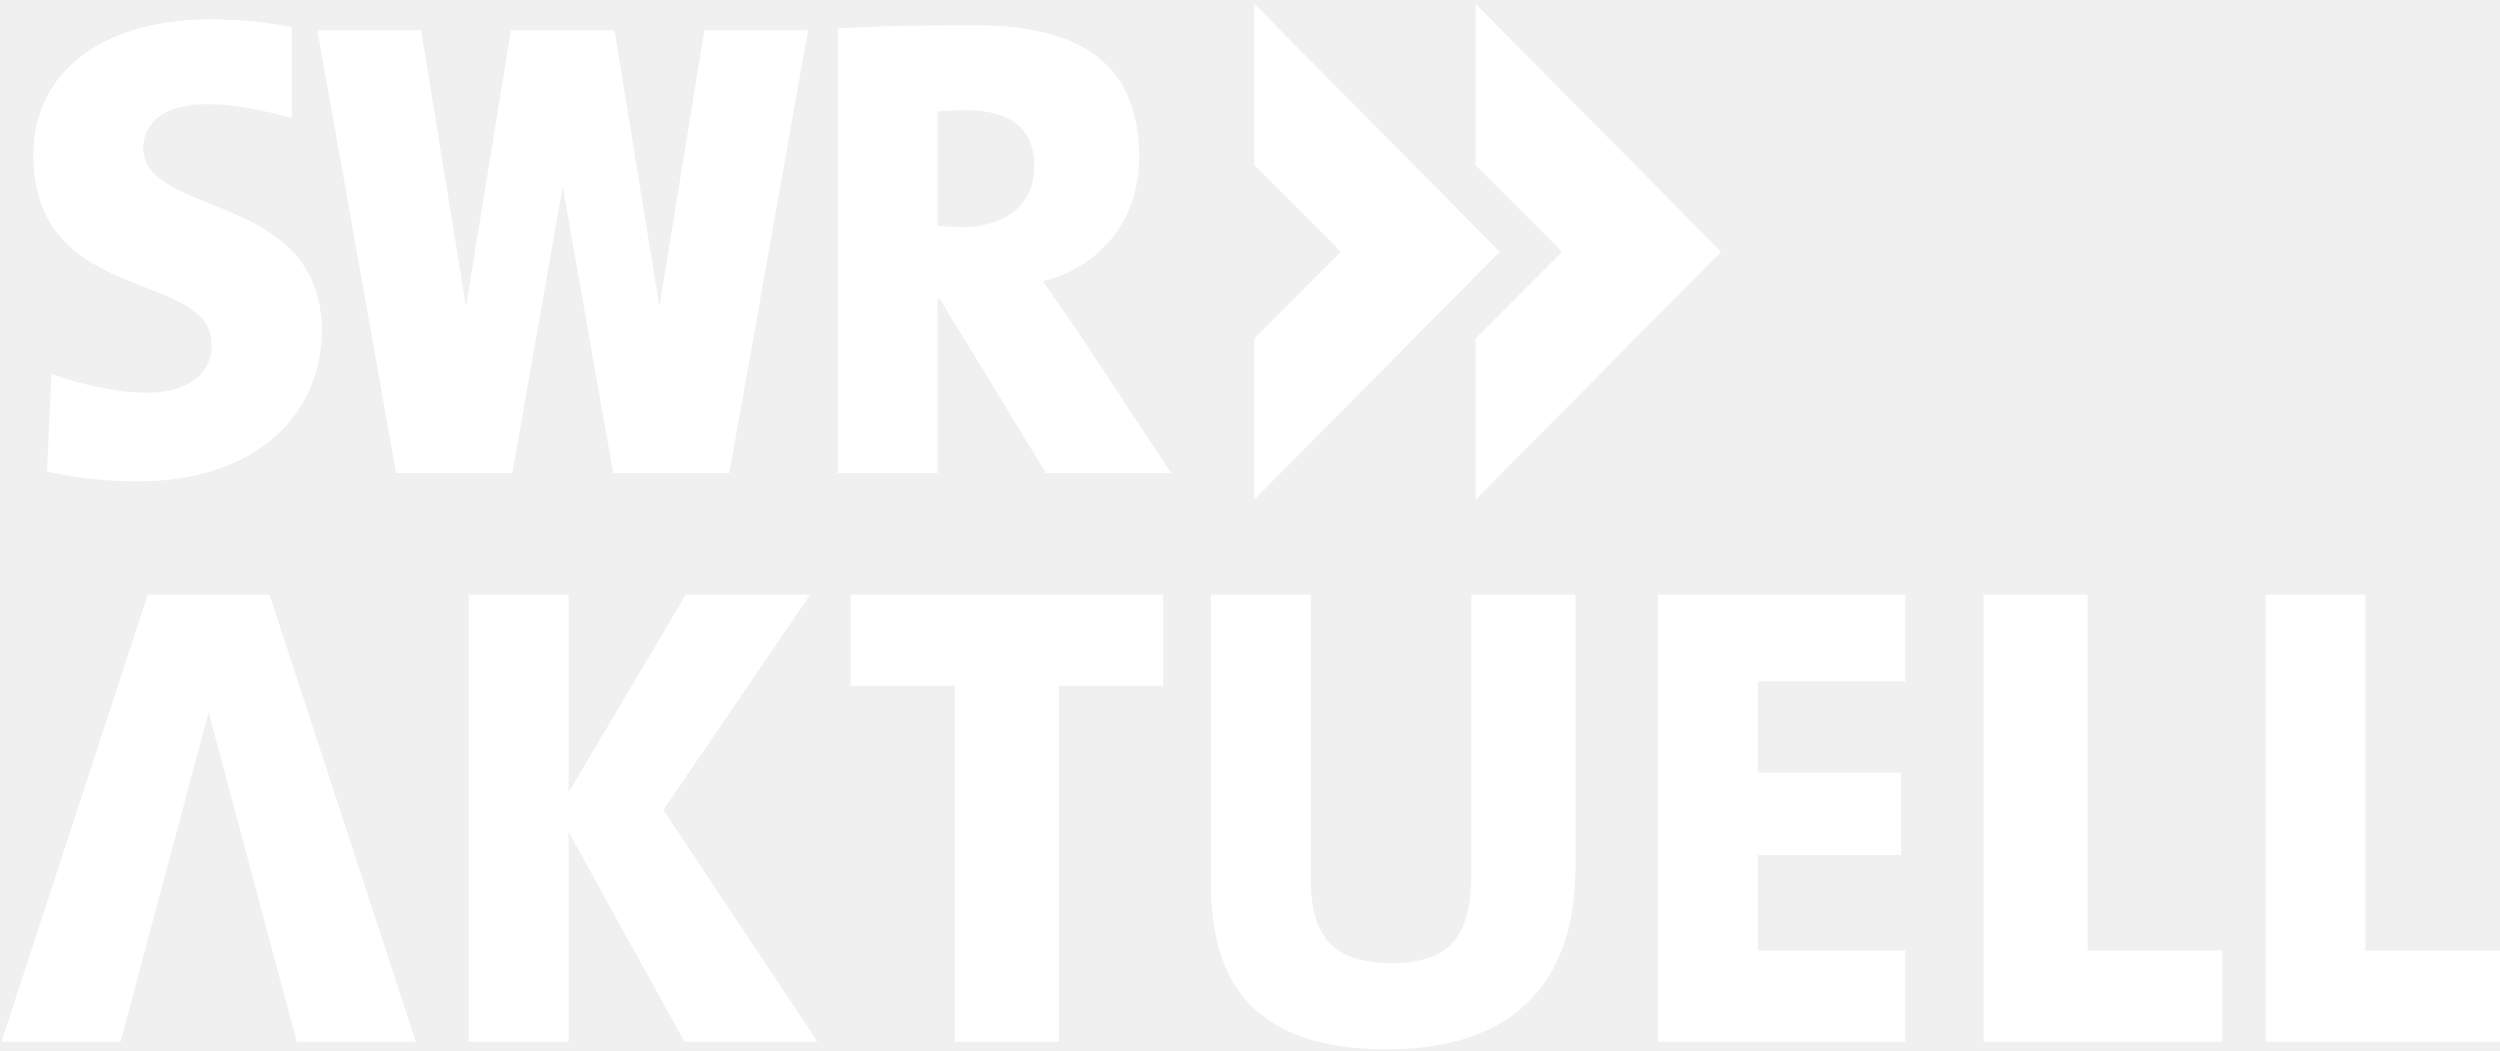
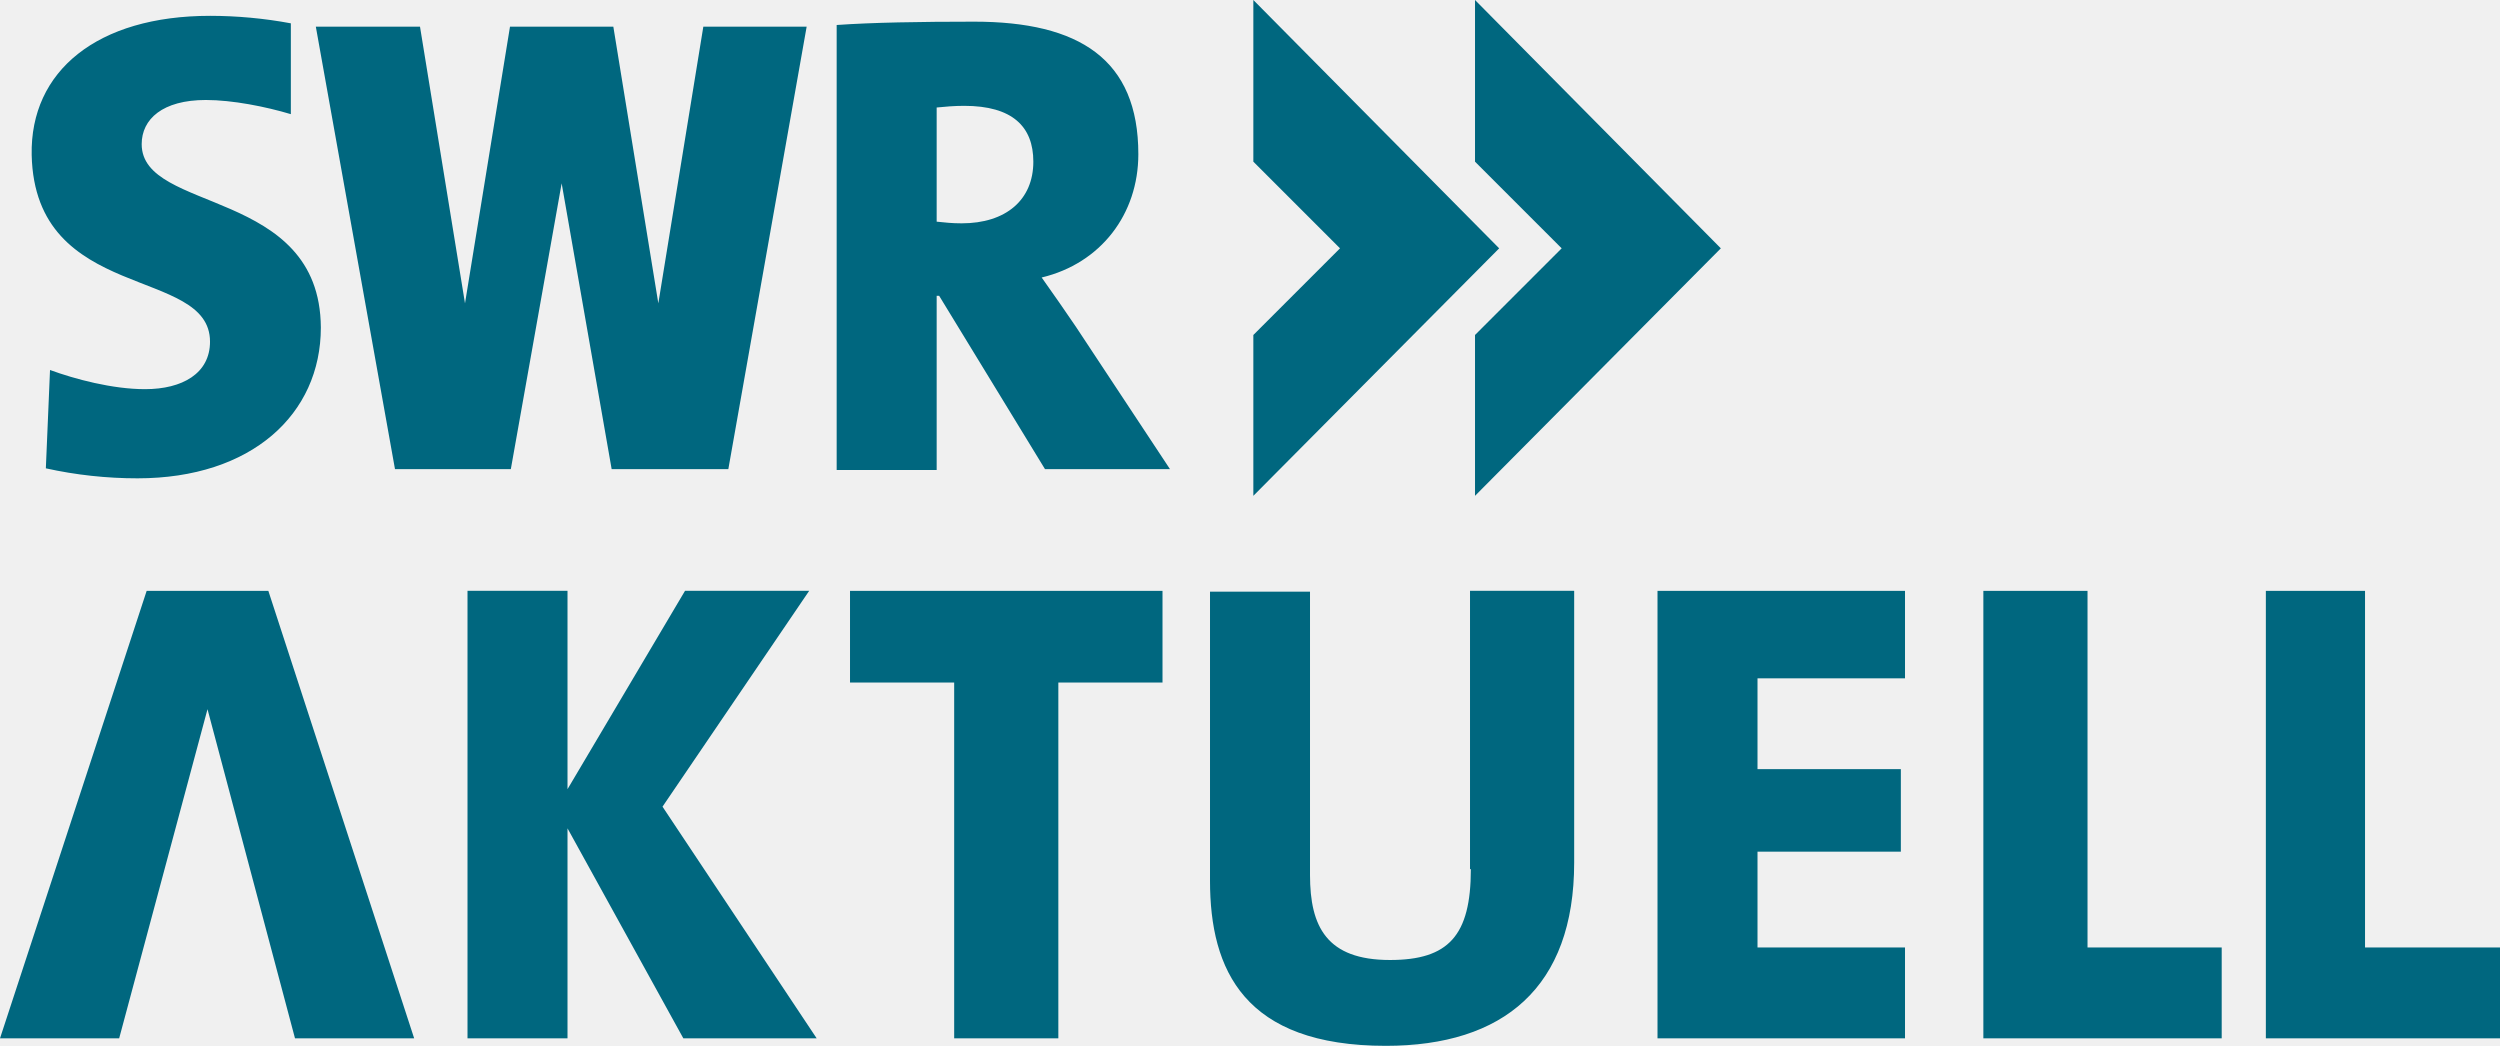
- <svg xmlns="http://www.w3.org/2000/svg" id="svg36" width="576" height="242">
-   <defs id="defs4">
-     <style id="style2" />
-   </defs>
-   <path id="polygon33" d="M95.8 240L62.1 137H34.04L.34 240h27.44l20.29-75.89L68.36 240zm12.2 0h23v-48.31L157.7 240h30.64l-35.5-53.4 33.83-49.6H158l-27 45.59V137h-23zm468-21h-31v-82h-23v103h54zm-138-22v-19h-33v-21h34v-20h-57v103h57v-21h-34v-22zm-170-39v-21h-72v21h24v82h24v-82zm71 42.95c0 15.32-5.23 20.93-18.58 20.93-14.56 0-18.42-7.58-18.42-19.57V137h-23v66.68c0 20.48 7.94 38.08 40.56 38.08 27.15 0 43.44-13.35 43.44-42.17V137h-24zM481 219v-82h-24v103h55v-21zM73.13 7l18.14 102h26.76l11.62-65.98L141.27 109h26.77L186.17 7h-23.89l-10.35 63.63L141.59 7h-23.88l-10.34 63.63L97.03 7zM33 34.1C33 28.31 37.76 24 47.69 24c6.08 0 13.77 1.54 19.54 3.21v-21A104.91 104.91 0 0 0 48.6 4.46c-25.74 0-41.36 12.76-40.92 32.07C8.45 70.64 48.76 62 48.76 79.48c0 7.31-6.26 11-15 11-7.44 0-16.14-2.21-21.9-4.34l-1.05 22.51A95.44 95.44 0 0 0 32 110.9c26.2 0 42.14-14.81 42.14-34.77C74.11 44 33 50.09 33 34.1zm207.27 30.68c13.69-3.35 22.2-14.61 22.2-28.45 0-21.8-13.62-30.5-37.86-30.5-12.36 0-23.6.15-31.6.77V109h23V69h.59l24.4 40h28.84l-21.67-32.84c-2.58-3.8-5.17-7.43-7.9-11.38zM221.8 52.3c-2.3 0-3.8-.15-5.8-.3V25.68c2-.15 4-.3 6.41-.3 11.16 0 15.89 4.87 15.89 12.93 0 8.69-6.42 13.99-16.5 13.99zM340 .9v37.15L359.92 58 340 77.94v37.16L396.54 58zm5.54 57.1L289 .9v37.15L308.92 58 289 77.94v37.16z" fill="#fff" />
+ <svg xmlns="http://www.w3.org/2000/svg" width="800" height="334.67" version="1.1">
+   <path d="m401.07 0v51.732l27.734 27.734-27.734 27.732v51.467l78.666-79.199-78.666-79.467zm70.934 0v51.732l27.732 27.734-27.732 27.732v51.467l78.666-79.199-78.666-79.467zm-404.8 5.066c-36 0-57.6 17.6-57.066 44.533 1.067 47.467 57.066 35.468 57.066 59.734 0 10.133-8.799 15.199-20.799 15.199-10.4 0-22.4-3.2-30.4-6.133l-1.334 31.467c9.6 2.133 19.467 3.199 29.334 3.199 36.533 0 58.666-20.532 58.666-48.266-0.267-44.8-57.332-36.535-57.332-58.668 0-8 6.667-14.133 20.533-14.133 8.533 0 19.199 2.133 27.199 4.533v-29.066c-8.533-1.6-17.334-2.4-25.867-2.4zm244.53 1.867c-17.067 0-32.8 0.266-44 1.066v142.4h32v-55.734h0.801l33.867 55.467h40l-30.133-45.6c-3.467-5.067-6.934-10.132-10.934-15.732 18.933-4.533 30.934-20.267 30.934-39.467 0-30.4-18.935-42.4-52.535-42.4zm-210.67 1.6 25.334 141.6h37.066l16.266-91.467 16 91.467h37.334l25.066-141.6h-33.066l-14.4 88.533-14.398-88.533h-33.068l-14.398 88.533-14.4-88.533h-33.334zm207.47 25.334c15.467 0 22.133 6.665 22.133 17.865 0 12.267-8.8 19.734-22.934 19.734-3.2 0-5.333-0.267-8-0.533v-36.533c2.667-0.267 5.601-0.533 8.801-0.533zm-261.6 155.2-46.934 143.2h38.133l28.268-105.33 28 105.33h38.133l-46.666-143.2h-38.934zm102.67 0v143.2h32v-67.201l37.066 67.201h42.668l-49.334-74.135 46.934-69.066h-39.734l-37.6 63.467v-63.467h-32zm122.4 0v29.334h33.334v113.87h33.332v-113.87h33.334v-29.334h-100zm198.4 0v89.066h0.266c0 21.333-7.199 29.066-25.865 29.066-20.267 0-25.602-10.666-25.602-27.199v-90.666h-32v92.533c0 28.533 10.934 52.799 56.268 52.799 37.6 0 60.266-18.666 60.266-58.666v-86.934h-33.332zm60 0v143.2h79.199v-29.068h-47.199v-30.666h45.867v-26.4h-45.867v-29.066h47.199v-28h-79.199zm104.27 0v143.2h76.268v-29.068h-42.934v-114.13h-33.334zm90.4 0v143.2h74.934v-29.068h-43.199v-114.13h-31.734z" fill="#00677f" />
</svg>
